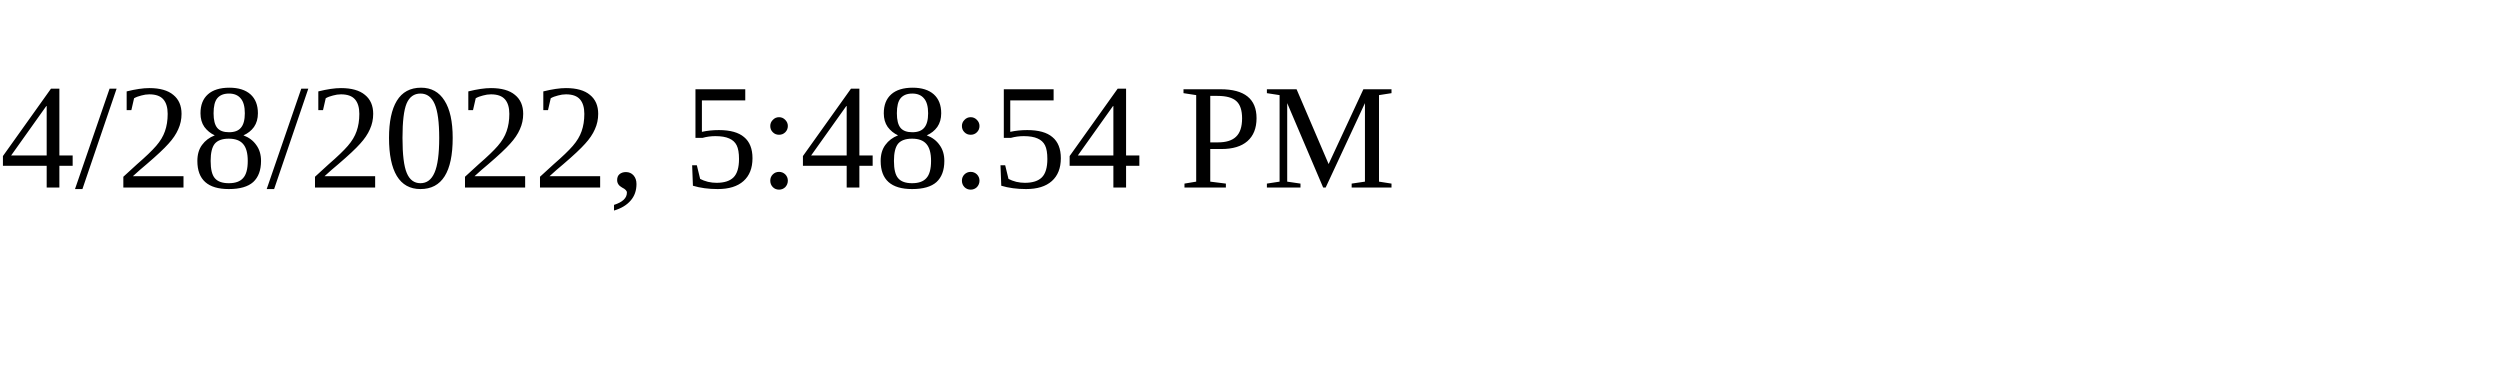
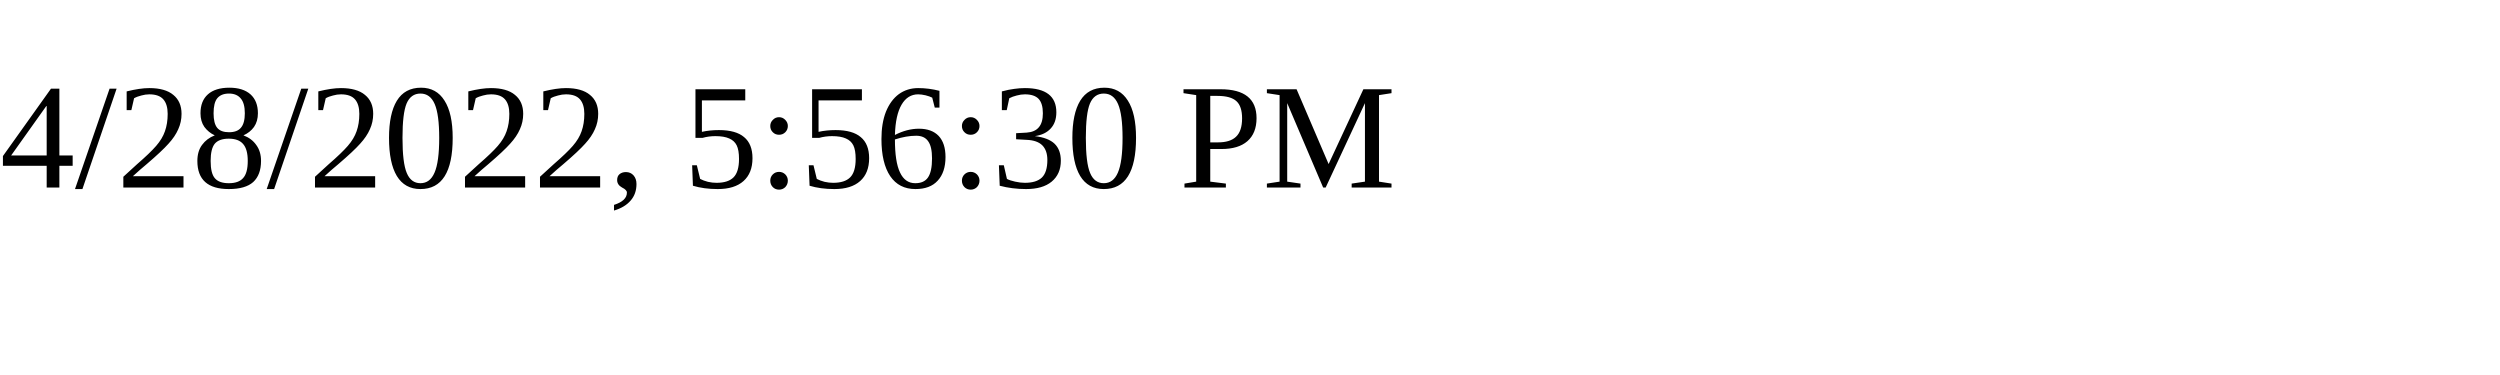
<svg xmlns="http://www.w3.org/2000/svg" height="30" width="200">
-   <text x="0" y="15">4/28/2022, 5:48:54 PM</text>
+   <text x="0" y="15">4/28/2022, 5:56:30 PM</text>
</svg>
